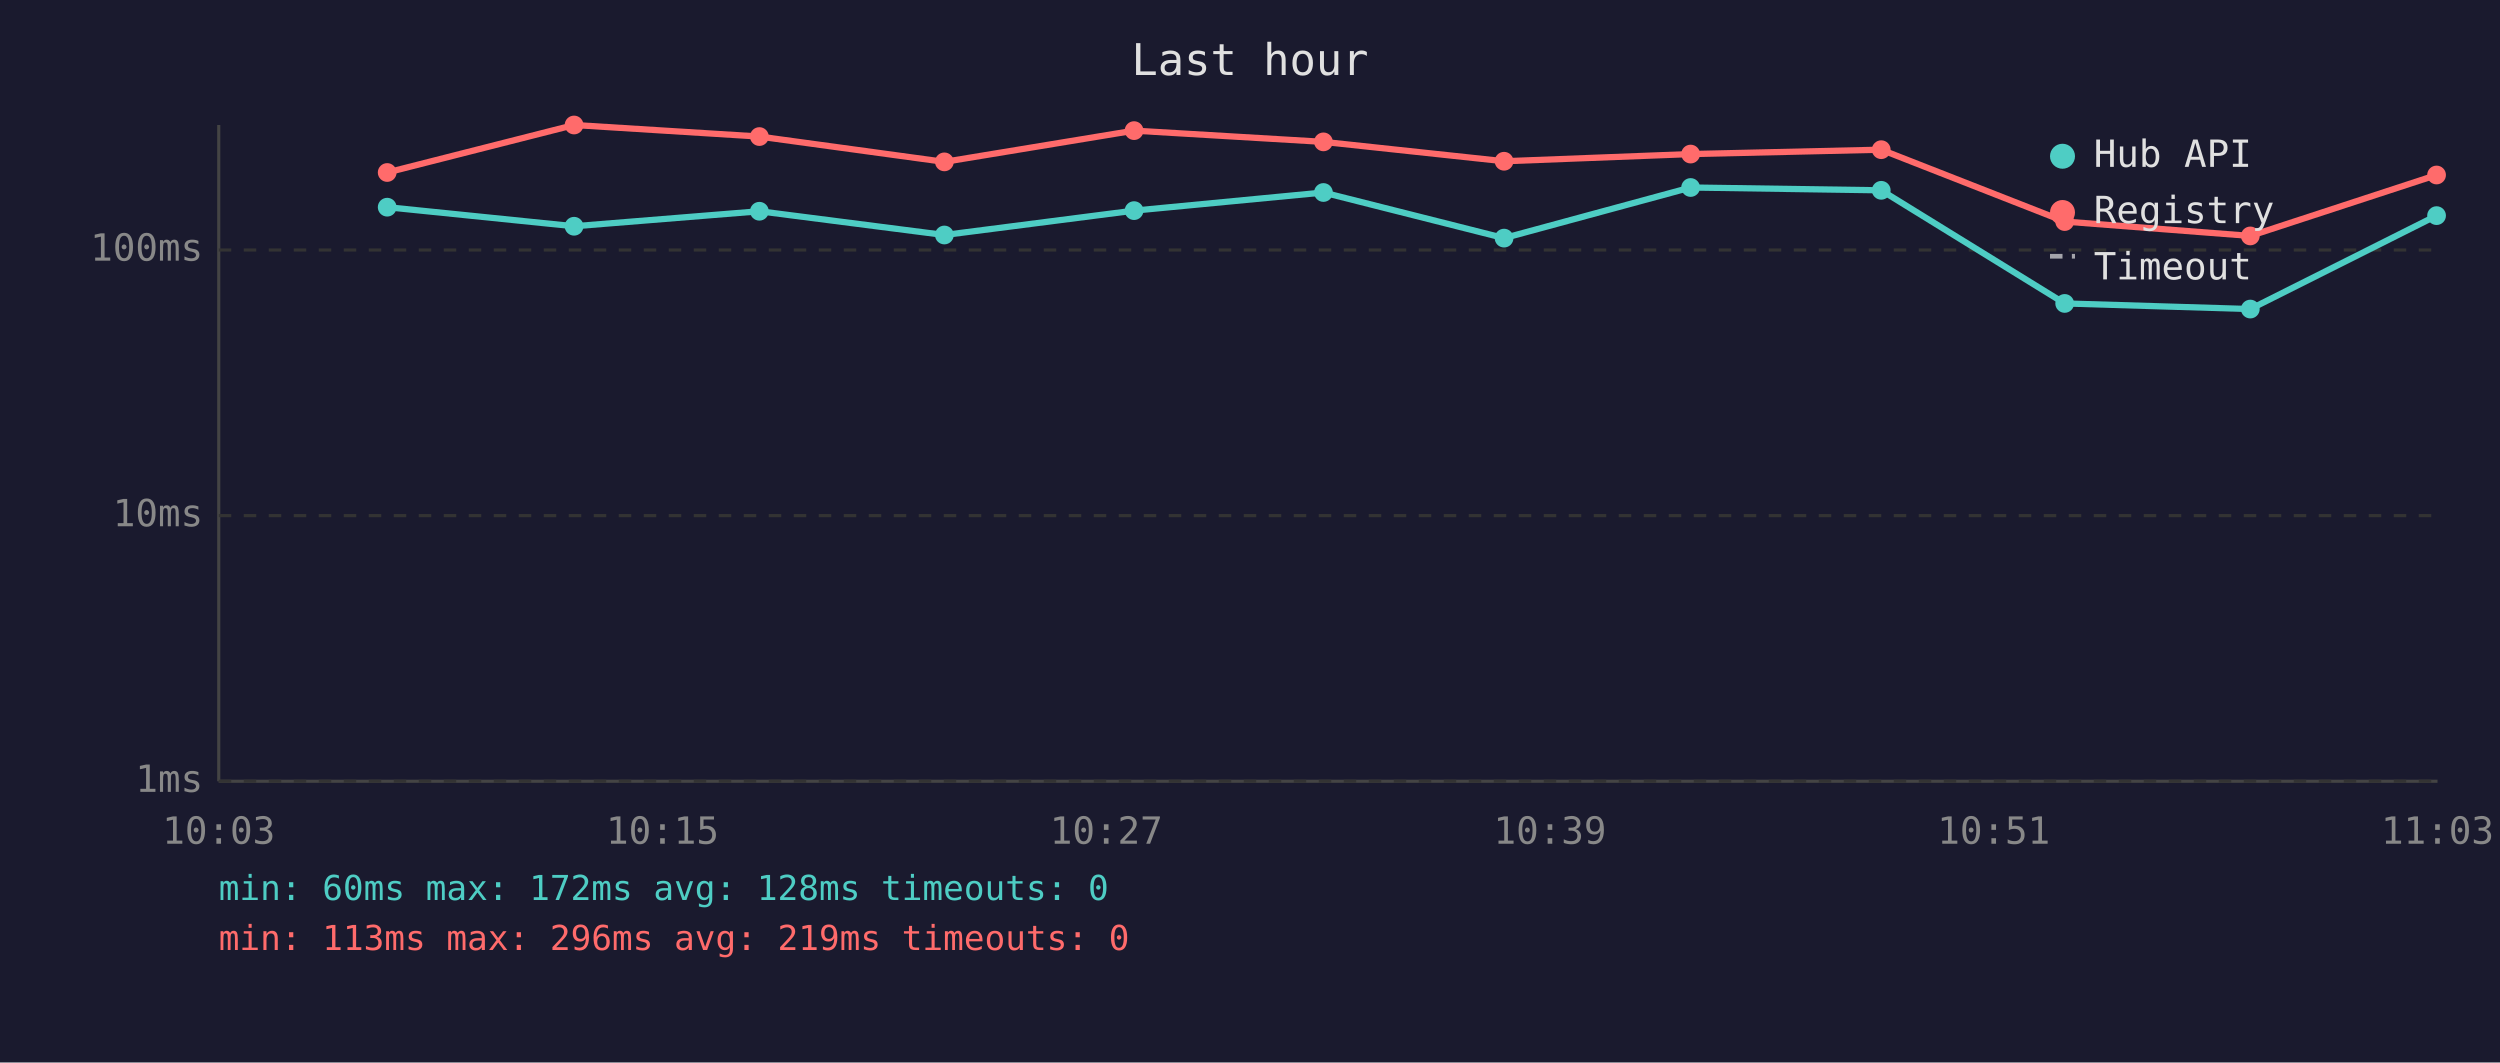
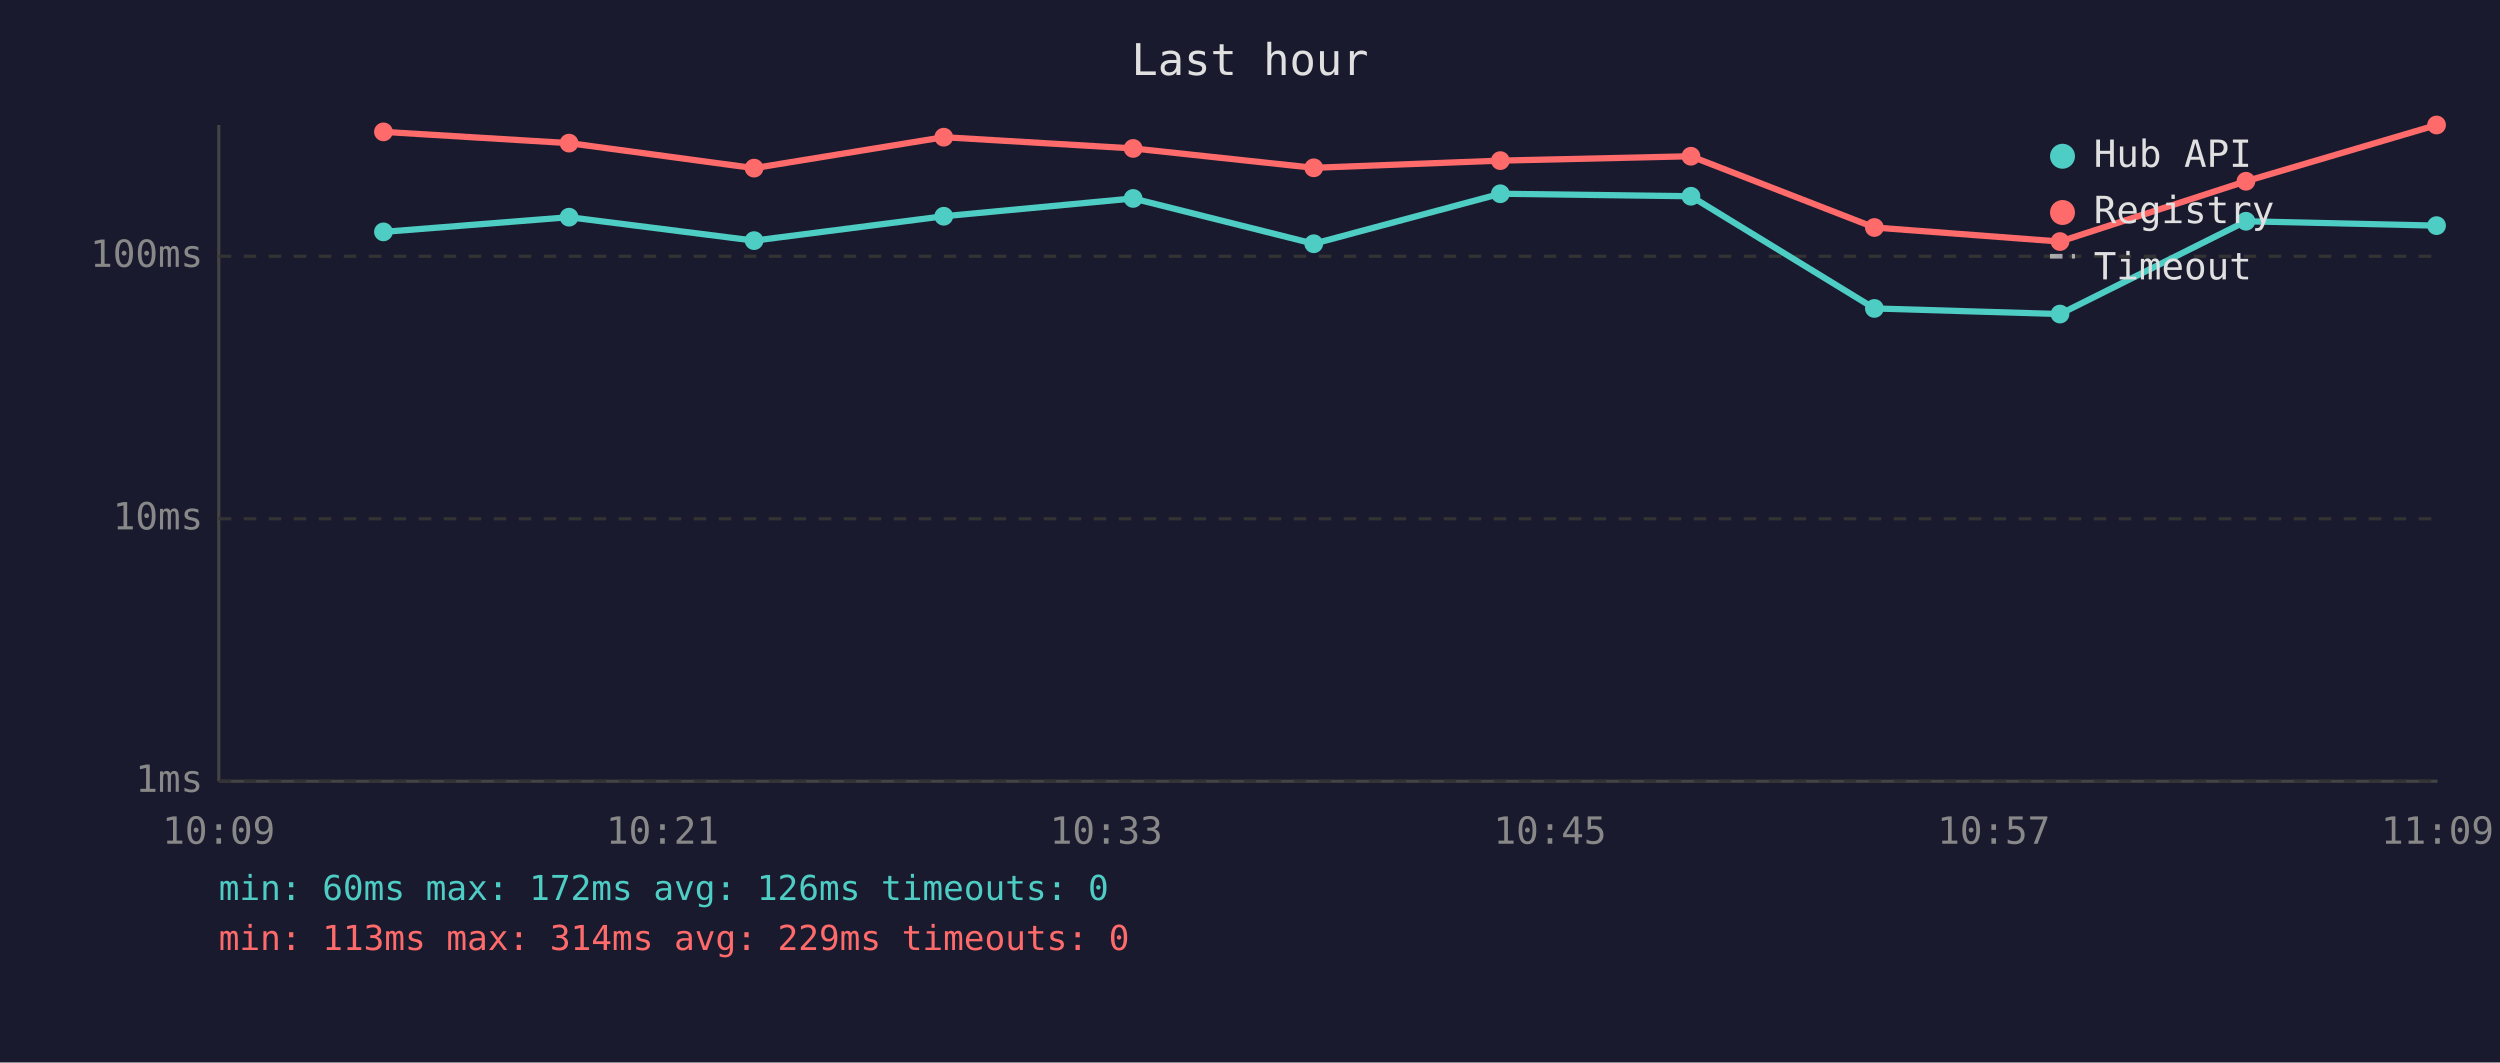
<svg xmlns="http://www.w3.org/2000/svg" viewBox="0 0 800 340" font-family="monospace" font-size="12">
  <rect width="800" height="340" fill="#1a1a2e" />
  <text x="400" y="24" fill="#e0e0e0" font-size="14" text-anchor="middle">Last hour</text>
  <line x1="70" y1="40" x2="70" y2="250" stroke="#444" stroke-width="1" />
  <line x1="70" y1="250" x2="780" y2="250" stroke="#444" stroke-width="1" />
  <line x1="70" y1="250" x2="780" y2="250" stroke="#333" stroke-width="1" stroke-dasharray="4" />
  <text x="65" y="250" fill="#888" text-anchor="end" dominant-baseline="middle">1ms</text>
-   <line x1="70" y1="165" x2="780" y2="165" stroke="#333" stroke-width="1" stroke-dasharray="4" />
-   <text x="65" y="165" fill="#888" text-anchor="end" dominant-baseline="middle">10ms</text>
-   <line x1="70" y1="80" x2="780" y2="80" stroke="#333" stroke-width="1" stroke-dasharray="4" />
-   <text x="65" y="80" fill="#888" text-anchor="end" dominant-baseline="middle">100ms</text>
-   <text x="70" y="270" fill="#888" text-anchor="middle">10:03</text>
-   <text x="212" y="270" fill="#888" text-anchor="middle">10:15</text>
-   <text x="354" y="270" fill="#888" text-anchor="middle">10:27</text>
-   <text x="496" y="270" fill="#888" text-anchor="middle">10:39</text>
-   <text x="638" y="270" fill="#888" text-anchor="middle">10:51</text>
-   <text x="780" y="270" fill="#888" text-anchor="middle">11:03</text>
-   <polyline points="123.9,66.3 183.7,72.4 243.0,67.6 302.2,75.2 362.9,67.4 423.5,61.6 481.3,76.2 541.0,60.0 602.0,60.9 660.7,97.1 720.1,98.9 779.7,69.0" fill="none" stroke="#4ecdc4" stroke-width="2" opacity="1" />
-   <circle cx="123.9" cy="66.3" r="3" fill="#4ecdc4" />
-   <circle cx="183.7" cy="72.4" r="3" fill="#4ecdc4" />
-   <circle cx="243.0" cy="67.6" r="3" fill="#4ecdc4" />
-   <circle cx="302.2" cy="75.2" r="3" fill="#4ecdc4" />
-   <circle cx="362.9" cy="67.4" r="3" fill="#4ecdc4" />
-   <circle cx="423.5" cy="61.6" r="3" fill="#4ecdc4" />
-   <circle cx="481.3" cy="76.2" r="3" fill="#4ecdc4" />
-   <circle cx="541.0" cy="60.0" r="3" fill="#4ecdc4" />
-   <circle cx="602.0" cy="60.9" r="3" fill="#4ecdc4" />
-   <circle cx="660.7" cy="97.1" r="3" fill="#4ecdc4" />
-   <circle cx="720.1" cy="98.9" r="3" fill="#4ecdc4" />
-   <circle cx="779.7" cy="69.0" r="3" fill="#4ecdc4" />
-   <polyline points="123.9,55.2 183.7,40.0 243.0,43.7 302.2,51.8 362.9,41.8 423.5,45.4 481.3,51.6 541.0,49.3 602.0,47.9 660.7,70.9 720.1,75.5 779.7,56.0" fill="none" stroke="#ff6b6b" stroke-width="2" opacity="1" />
-   <circle cx="123.9" cy="55.2" r="3" fill="#ff6b6b" />
-   <circle cx="183.7" cy="40.0" r="3" fill="#ff6b6b" />
-   <circle cx="243.0" cy="43.7" r="3" fill="#ff6b6b" />
-   <circle cx="302.2" cy="51.8" r="3" fill="#ff6b6b" />
-   <circle cx="362.9" cy="41.8" r="3" fill="#ff6b6b" />
-   <circle cx="423.5" cy="45.4" r="3" fill="#ff6b6b" />
-   <circle cx="481.3" cy="51.6" r="3" fill="#ff6b6b" />
-   <circle cx="541.0" cy="49.3" r="3" fill="#ff6b6b" />
-   <circle cx="602.0" cy="47.9" r="3" fill="#ff6b6b" />
-   <circle cx="660.7" cy="70.9" r="3" fill="#ff6b6b" />
-   <circle cx="720.1" cy="75.5" r="3" fill="#ff6b6b" />
-   <circle cx="779.7" cy="56.0" r="3" fill="#ff6b6b" />
+   <line x1="70" y1="166" x2="780" y2="166" stroke="#333" stroke-width="1" stroke-dasharray="4" />
+   <text x="65" y="166" fill="#888" text-anchor="end" dominant-baseline="middle">10ms</text>
+   <line x1="70" y1="82" x2="780" y2="82" stroke="#333" stroke-width="1" stroke-dasharray="4" />
+   <text x="65" y="82" fill="#888" text-anchor="end" dominant-baseline="middle">100ms</text>
+   <text x="70" y="270" fill="#888" text-anchor="middle">10:09</text>
+   <text x="212" y="270" fill="#888" text-anchor="middle">10:21</text>
+   <text x="354" y="270" fill="#888" text-anchor="middle">10:33</text>
+   <text x="496" y="270" fill="#888" text-anchor="middle">10:45</text>
+   <text x="638" y="270" fill="#888" text-anchor="middle">10:57</text>
+   <text x="780" y="270" fill="#888" text-anchor="middle">11:09</text>
+   <polyline points="122.7,74.2 182.1,69.5 241.3,77.0 302.0,69.2 362.6,63.5 420.4,78.0 480.1,62.0 541.1,62.8 599.8,98.7 659.2,100.5 718.7,70.8 779.7,72.2" fill="none" stroke="#4ecdc4" stroke-width="2" opacity="1" />
+   <circle cx="122.7" cy="74.2" r="3" fill="#4ecdc4" />
+   <circle cx="182.1" cy="69.5" r="3" fill="#4ecdc4" />
+   <circle cx="241.3" cy="77.0" r="3" fill="#4ecdc4" />
+   <circle cx="302.0" cy="69.2" r="3" fill="#4ecdc4" />
+   <circle cx="362.6" cy="63.5" r="3" fill="#4ecdc4" />
+   <circle cx="420.4" cy="78.0" r="3" fill="#4ecdc4" />
+   <circle cx="480.1" cy="62.0" r="3" fill="#4ecdc4" />
+   <circle cx="541.1" cy="62.8" r="3" fill="#4ecdc4" />
+   <circle cx="599.8" cy="98.7" r="3" fill="#4ecdc4" />
+   <circle cx="659.2" cy="100.5" r="3" fill="#4ecdc4" />
+   <circle cx="718.7" cy="70.8" r="3" fill="#4ecdc4" />
+   <circle cx="779.7" cy="72.2" r="3" fill="#4ecdc4" />
+   <polyline points="122.7,42.2 182.1,45.8 241.3,53.8 302.0,43.9 362.6,47.5 420.4,53.7 480.1,51.4 541.1,50.0 599.8,72.8 659.2,77.3 718.7,58.0 779.7,40.0" fill="none" stroke="#ff6b6b" stroke-width="2" opacity="1" />
+   <circle cx="122.7" cy="42.2" r="3" fill="#ff6b6b" />
+   <circle cx="182.1" cy="45.8" r="3" fill="#ff6b6b" />
+   <circle cx="241.3" cy="53.8" r="3" fill="#ff6b6b" />
+   <circle cx="302.0" cy="43.9" r="3" fill="#ff6b6b" />
+   <circle cx="362.6" cy="47.5" r="3" fill="#ff6b6b" />
+   <circle cx="420.4" cy="53.7" r="3" fill="#ff6b6b" />
+   <circle cx="480.1" cy="51.4" r="3" fill="#ff6b6b" />
+   <circle cx="541.1" cy="50.0" r="3" fill="#ff6b6b" />
+   <circle cx="599.8" cy="72.8" r="3" fill="#ff6b6b" />
+   <circle cx="659.2" cy="77.3" r="3" fill="#ff6b6b" />
+   <circle cx="718.7" cy="58.0" r="3" fill="#ff6b6b" />
+   <circle cx="779.7" cy="40.0" r="3" fill="#ff6b6b" />
  <circle cx="660" cy="50" r="4" fill="#4ecdc4" />
  <text x="670" y="50" fill="#e0e0e0" dominant-baseline="middle">Hub API</text>
  <circle cx="660" cy="68" r="4" fill="#ff6b6b" />
  <text x="670" y="68" fill="#e0e0e0" dominant-baseline="middle">Registry</text>
  <line x1="656" y1="82" x2="664" y2="82" stroke="#e0e0e0" stroke-width="1.5" stroke-dasharray="4,3" opacity="0.7" />
  <text x="670" y="86" fill="#e0e0e0" dominant-baseline="middle">Timeout</text>
-   <text x="70" y="288" fill="#4ecdc4" font-size="11">min: 60ms  max: 172ms  avg: 128ms  timeouts: 0</text>
-   <text x="70" y="304" fill="#ff6b6b" font-size="11">min: 113ms  max: 296ms  avg: 219ms  timeouts: 0</text>
+   <text x="70" y="288" fill="#4ecdc4" font-size="11">min: 60ms  max: 172ms  avg: 126ms  timeouts: 0</text>
+   <text x="70" y="304" fill="#ff6b6b" font-size="11">min: 113ms  max: 314ms  avg: 229ms  timeouts: 0</text>
</svg>
